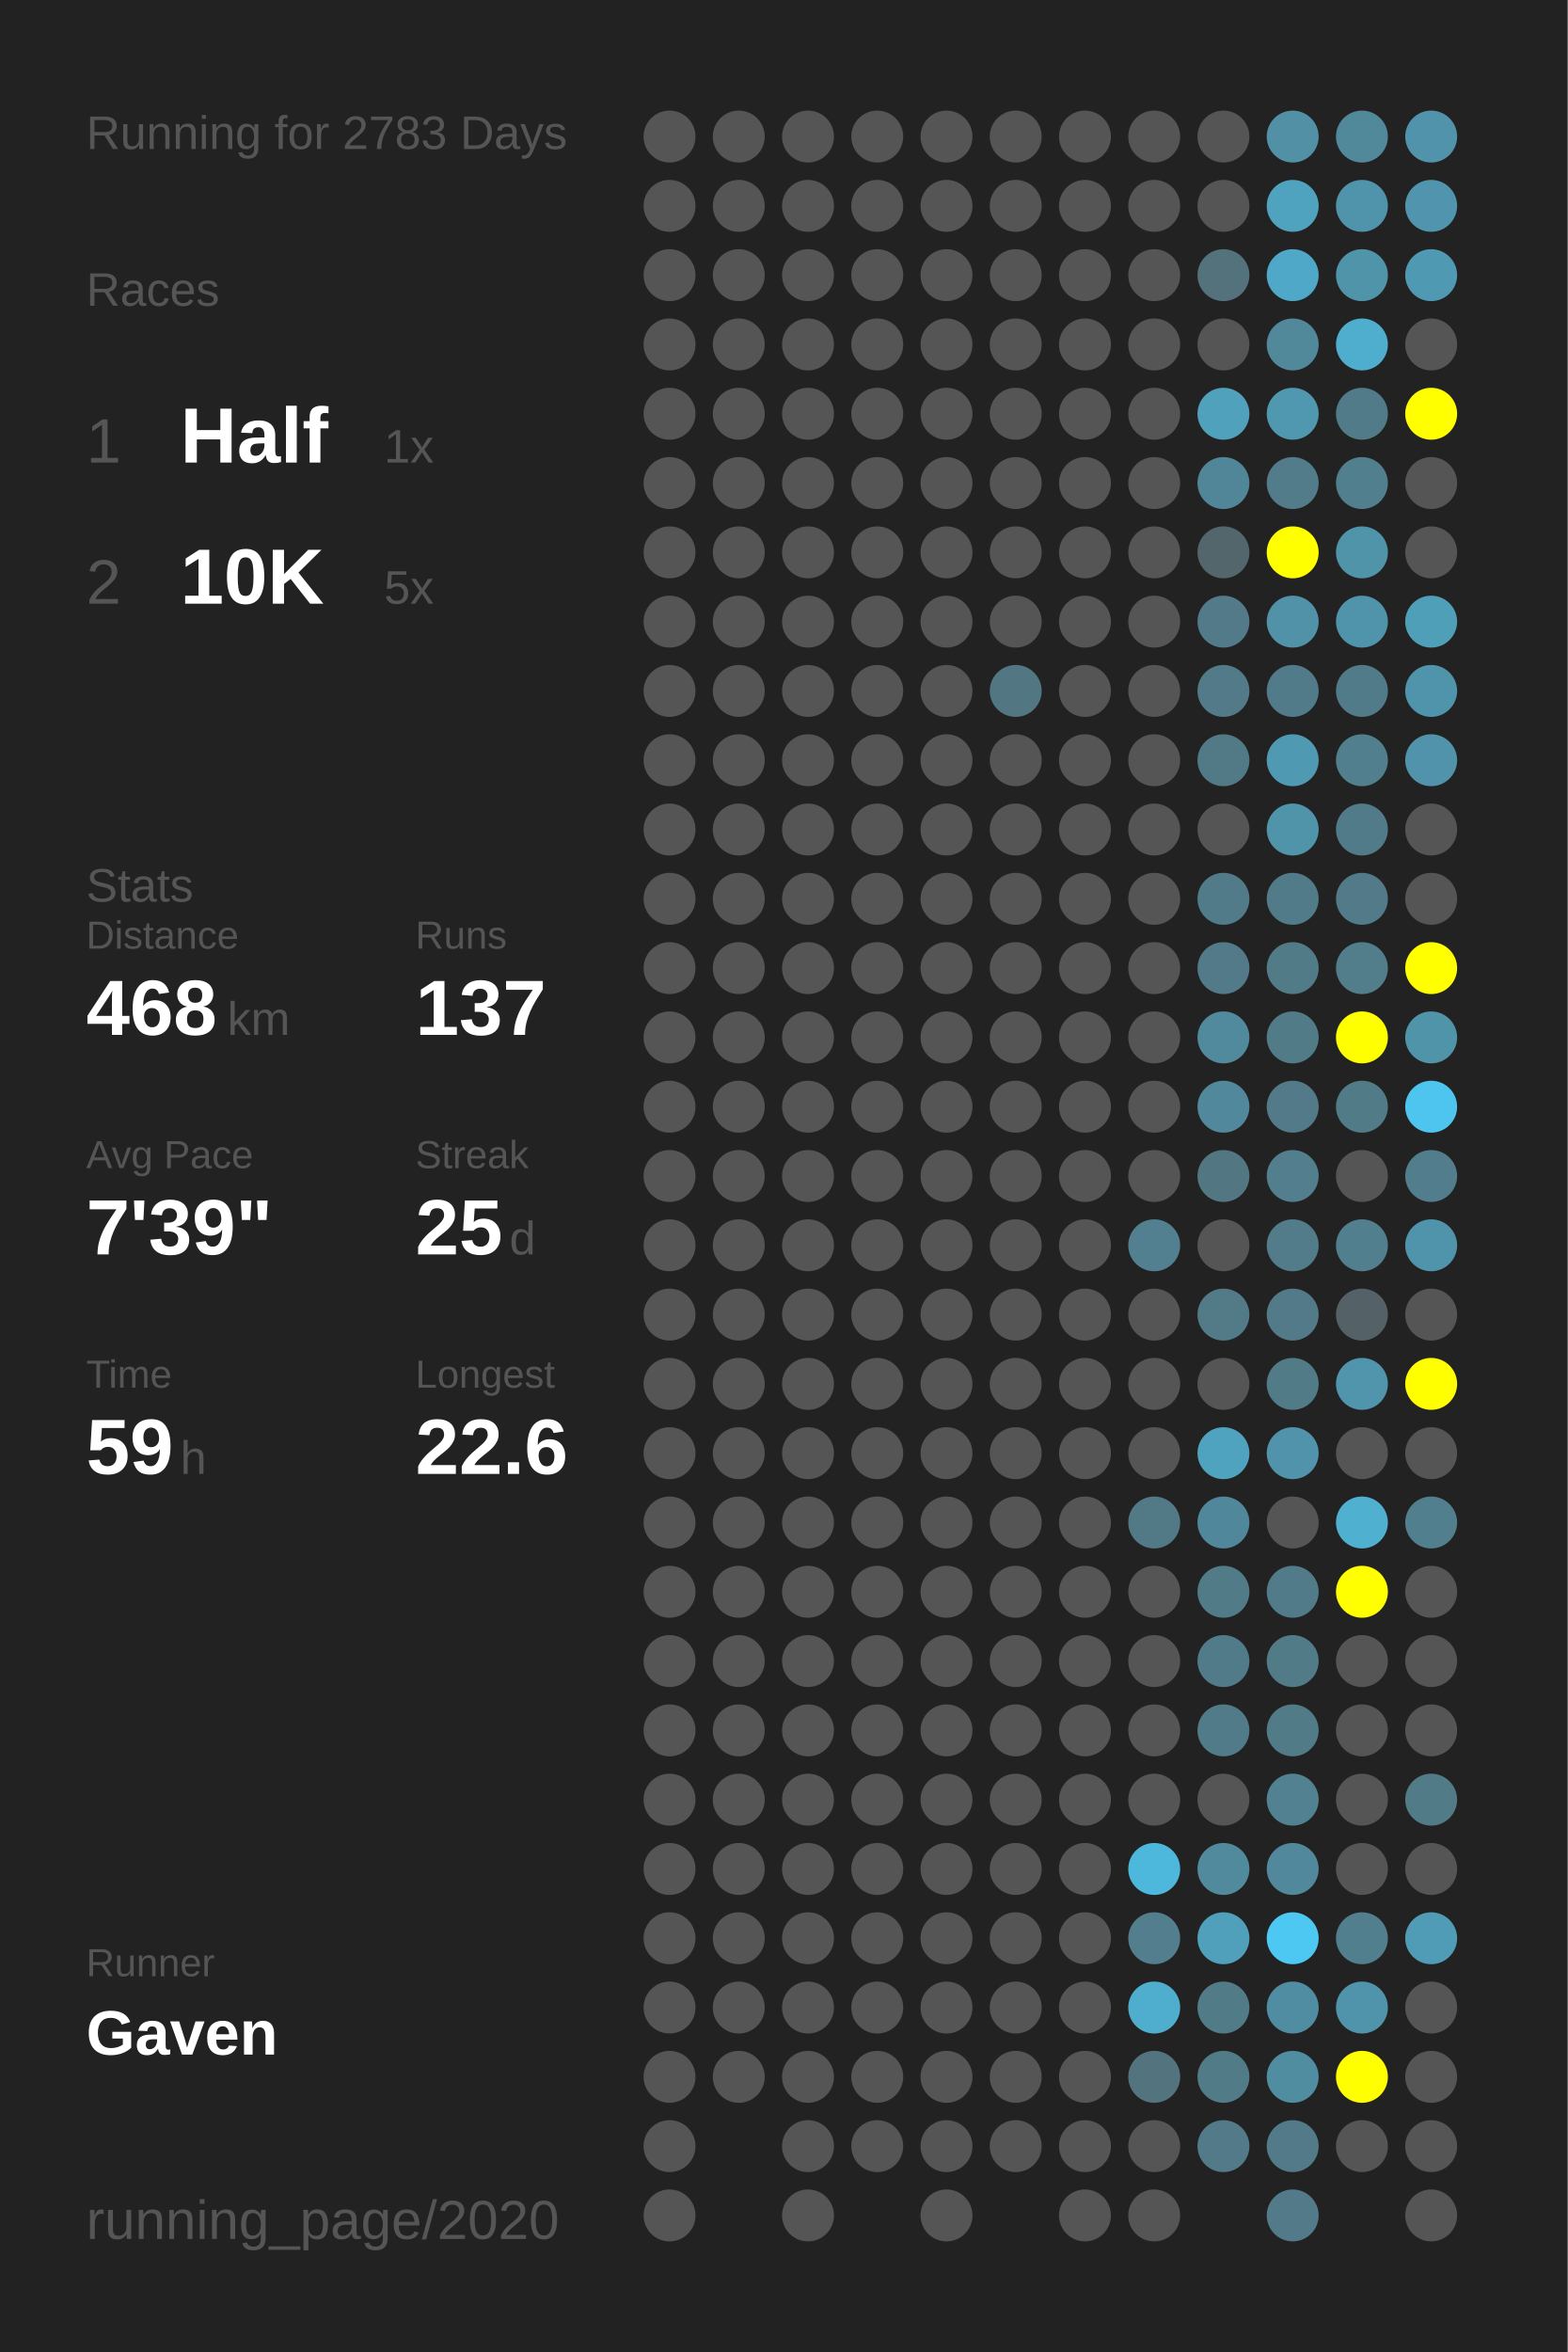
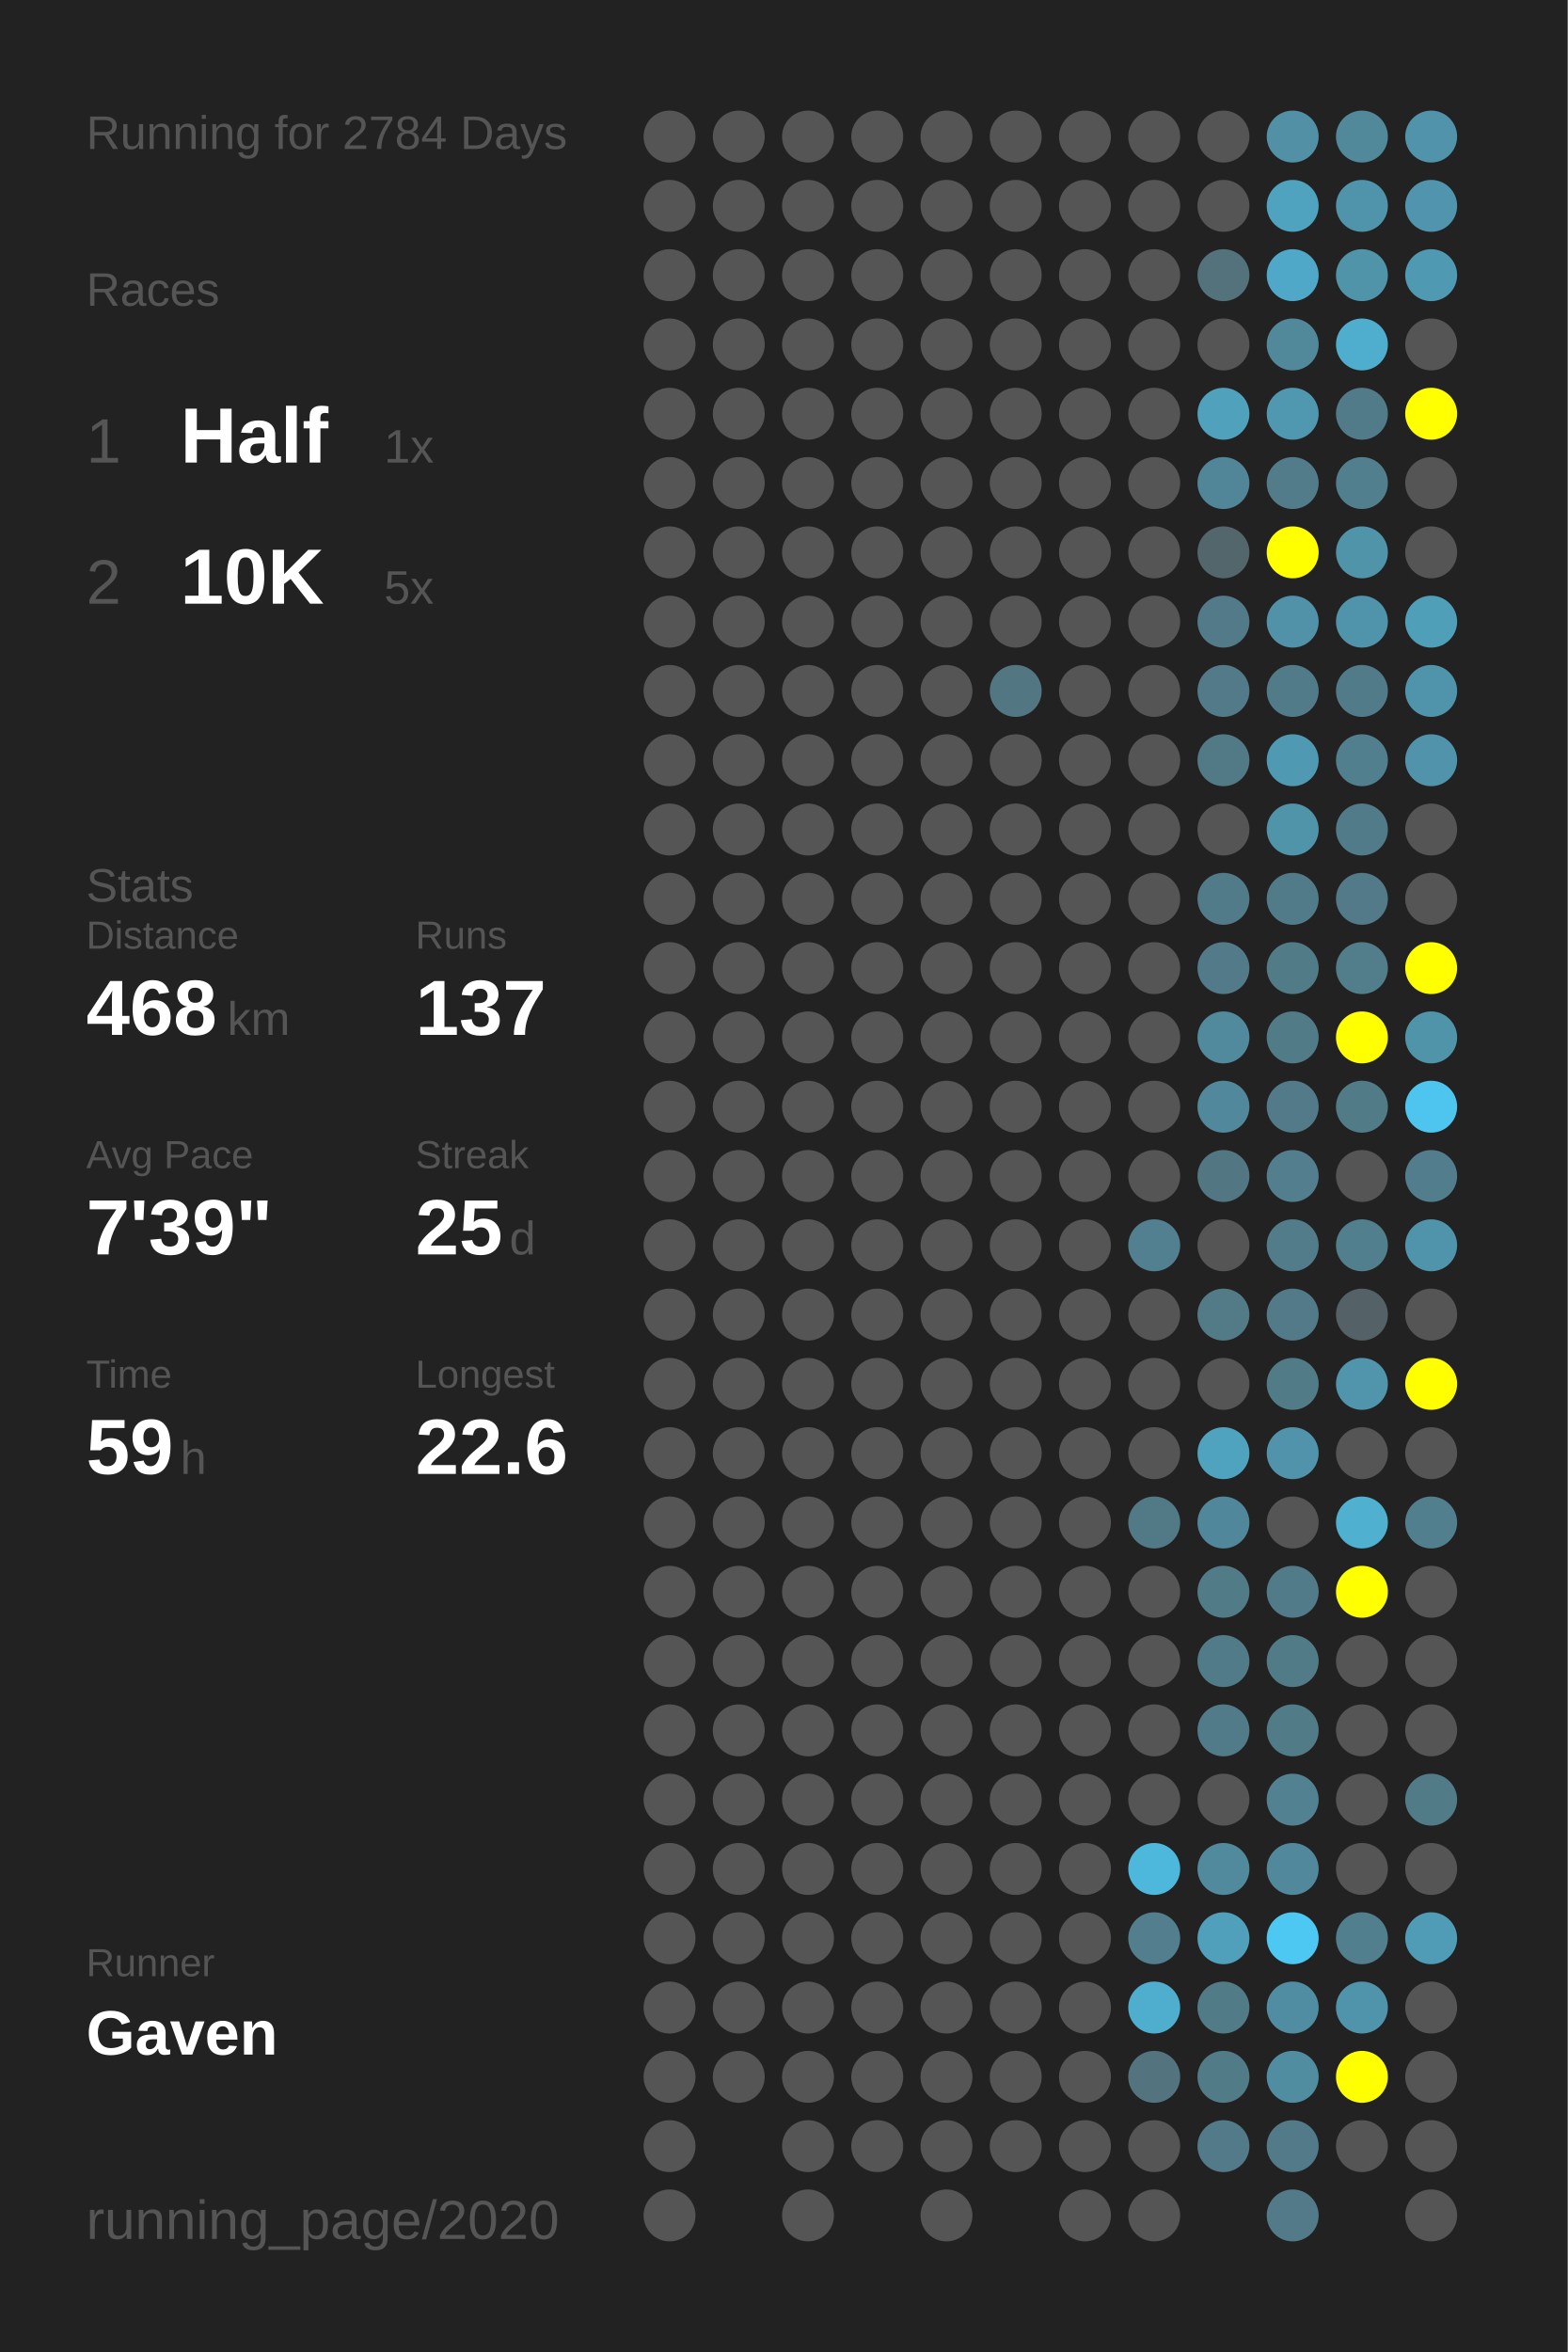
<svg xmlns="http://www.w3.org/2000/svg" baseProfile="full" height="300mm" version="1.1" viewBox="0,0,200,300" width="200mm">
  <defs />
  <rect fill="#222222" height="300" width="200" x="0" y="0" />
-   <text fill="#555555" style="font-size:6px; font-family:Arial;" x="11" y="19">Running for 2783 Days</text>
+   <text fill="#555555" style="font-size:6px; font-family:Arial;" x="11" y="19">Running for 2784 Days</text>
  <text fill="#555555" style="font-size:6px; font-family:Arial;" x="11" y="39">Races</text>
  <text fill="#555555" style="font-size:8px; font-family:Arial;" x="11" y="59">1</text>
  <text fill="#FFFFFF" style="font-size:10px; font-family:Arial; font-weight:bold;" x="23" y="59">Half</text>
  <text fill="#555555" style="font-size:6px; font-family:Arial;" x="49" y="59">1x</text>
  <text fill="#555555" style="font-size:8px; font-family:Arial;" x="11" y="77">2</text>
  <text fill="#FFFFFF" style="font-size:10px; font-family:Arial; font-weight:bold;" x="23" y="77">10K</text>
  <text fill="#555555" style="font-size:6px; font-family:Arial;" x="49" y="77">5x</text>
  <text fill="#555555" style="font-size:6px; font-family:Arial;" x="11" y="115">Stats</text>
  <text fill="#555555" style="font-size:5px; font-family:Arial;" x="11" y="121">Distance</text>
  <text fill="#FFFFFF" style="font-size:10px; font-family:Arial; font-weight:bold;" x="11" y="132">468</text>
  <text fill="#555555" style="font-size:6px; font-family:Arial;" x="29" y="132">km</text>
  <text fill="#555555" style="font-size:5px; font-family:Arial;" x="53" y="121">Runs</text>
  <text fill="#FFFFFF" style="font-size:10px; font-family:Arial; font-weight:bold;" x="53" y="132">137</text>
  <text fill="#555555" style="font-size:5px; font-family:Arial;" x="11" y="149">Avg Pace</text>
  <text fill="#FFFFFF" style="font-size:10px; font-family:Arial; font-weight:bold;" x="11" y="160">7'39"</text>
  <text fill="#555555" style="font-size:5px; font-family:Arial;" x="53" y="149">Streak</text>
  <text fill="#FFFFFF" style="font-size:10px; font-family:Arial; font-weight:bold;" x="53" y="160">25</text>
  <text fill="#555555" style="font-size:6px; font-family:Arial;" x="65" y="160">d</text>
  <text fill="#555555" style="font-size:5px; font-family:Arial;" x="11" y="177">Time</text>
  <text fill="#FFFFFF" style="font-size:10px; font-family:Arial; font-weight:bold;" x="11" y="188">59</text>
  <text fill="#555555" style="font-size:6px; font-family:Arial;" x="23" y="188">h</text>
  <text fill="#555555" style="font-size:5px; font-family:Arial;" x="53" y="177">Longest</text>
  <text fill="#FFFFFF" style="font-size:10px; font-family:Arial; font-weight:bold;" x="53" y="188">22.6</text>
  <text fill="#555555" style="font-size:5px; font-family:Arial;" x="11" y="252.065">Runner</text>
  <text fill="#FFFFFF" style="font-size:8px; font-family:Arial; font-weight:bold;" x="11" y="262.065">Gaven</text>
  <text fill="#555555" style="font-size:7px; font-family:Arial;" x="11" y="285.581">running_page/2020</text>
  <circle cx="85.417" cy="17.419" fill="#555555" r="3.312" />
  <circle cx="85.417" cy="26.258" fill="#555555" r="3.312" />
  <circle cx="85.417" cy="35.097" fill="#555555" r="3.312" />
  <circle cx="85.417" cy="43.935" fill="#555555" r="3.312" />
  <circle cx="85.417" cy="52.774" fill="#555555" r="3.312" />
  <circle cx="85.417" cy="61.613" fill="#555555" r="3.312" />
  <circle cx="85.417" cy="70.452" fill="#555555" r="3.312" />
  <circle cx="85.417" cy="79.29" fill="#555555" r="3.312" />
  <circle cx="85.417" cy="88.129" fill="#555555" r="3.312" />
  <circle cx="85.417" cy="96.968" fill="#555555" r="3.312" />
  <circle cx="85.417" cy="105.806" fill="#555555" r="3.312" />
  <circle cx="85.417" cy="114.645" fill="#555555" r="3.312" />
  <circle cx="85.417" cy="123.484" fill="#555555" r="3.312" />
  <circle cx="85.417" cy="132.323" fill="#555555" r="3.312" />
  <circle cx="85.417" cy="141.161" fill="#555555" r="3.312" />
  <circle cx="85.417" cy="150" fill="#555555" r="3.312" />
  <circle cx="85.417" cy="158.839" fill="#555555" r="3.312" />
  <circle cx="85.417" cy="167.677" fill="#555555" r="3.312" />
  <circle cx="85.417" cy="176.516" fill="#555555" r="3.312" />
  <circle cx="85.417" cy="185.355" fill="#555555" r="3.312" />
  <circle cx="85.417" cy="194.194" fill="#555555" r="3.312" />
  <circle cx="85.417" cy="203.032" fill="#555555" r="3.312" />
  <circle cx="85.417" cy="211.871" fill="#555555" r="3.312" />
  <circle cx="85.417" cy="220.71" fill="#555555" r="3.312" />
  <circle cx="85.417" cy="229.548" fill="#555555" r="3.312" />
  <circle cx="85.417" cy="238.387" fill="#555555" r="3.312" />
  <circle cx="85.417" cy="247.226" fill="#555555" r="3.312" />
  <circle cx="85.417" cy="256.065" fill="#555555" r="3.312" />
  <circle cx="85.417" cy="264.903" fill="#555555" r="3.312" />
  <circle cx="85.417" cy="273.742" fill="#555555" r="3.312" />
  <circle cx="85.417" cy="282.581" fill="#555555" r="3.312" />
  <circle cx="94.25" cy="17.419" fill="#555555" r="3.312" />
  <circle cx="94.25" cy="26.258" fill="#555555" r="3.312" />
  <circle cx="94.25" cy="35.097" fill="#555555" r="3.312" />
  <circle cx="94.25" cy="43.935" fill="#555555" r="3.312" />
  <circle cx="94.25" cy="52.774" fill="#555555" r="3.312" />
  <circle cx="94.25" cy="61.613" fill="#555555" r="3.312" />
  <circle cx="94.25" cy="70.452" fill="#555555" r="3.312" />
  <circle cx="94.25" cy="79.29" fill="#555555" r="3.312" />
  <circle cx="94.25" cy="88.129" fill="#555555" r="3.312" />
  <circle cx="94.25" cy="96.968" fill="#555555" r="3.312" />
  <circle cx="94.25" cy="105.806" fill="#555555" r="3.312" />
  <circle cx="94.25" cy="114.645" fill="#555555" r="3.312" />
  <circle cx="94.25" cy="123.484" fill="#555555" r="3.312" />
  <circle cx="94.25" cy="132.323" fill="#555555" r="3.312" />
  <circle cx="94.25" cy="141.161" fill="#555555" r="3.312" />
  <circle cx="94.25" cy="150" fill="#555555" r="3.312" />
  <circle cx="94.25" cy="158.839" fill="#555555" r="3.312" />
  <circle cx="94.25" cy="167.677" fill="#555555" r="3.312" />
  <circle cx="94.25" cy="176.516" fill="#555555" r="3.312" />
  <circle cx="94.25" cy="185.355" fill="#555555" r="3.312" />
  <circle cx="94.25" cy="194.194" fill="#555555" r="3.312" />
  <circle cx="94.25" cy="203.032" fill="#555555" r="3.312" />
  <circle cx="94.25" cy="211.871" fill="#555555" r="3.312" />
  <circle cx="94.25" cy="220.71" fill="#555555" r="3.312" />
  <circle cx="94.25" cy="229.548" fill="#555555" r="3.312" />
  <circle cx="94.25" cy="238.387" fill="#555555" r="3.312" />
  <circle cx="94.25" cy="247.226" fill="#555555" r="3.312" />
  <circle cx="94.25" cy="256.065" fill="#555555" r="3.312" />
  <circle cx="94.25" cy="264.903" fill="#555555" r="3.312" />
  <circle cx="103.083" cy="17.419" fill="#555555" r="3.312" />
  <circle cx="103.083" cy="26.258" fill="#555555" r="3.312" />
  <circle cx="103.083" cy="35.097" fill="#555555" r="3.312" />
  <circle cx="103.083" cy="43.935" fill="#555555" r="3.312" />
  <circle cx="103.083" cy="52.774" fill="#555555" r="3.312" />
  <circle cx="103.083" cy="61.613" fill="#555555" r="3.312" />
  <circle cx="103.083" cy="70.452" fill="#555555" r="3.312" />
  <circle cx="103.083" cy="79.29" fill="#555555" r="3.312" />
  <circle cx="103.083" cy="88.129" fill="#555555" r="3.312" />
  <circle cx="103.083" cy="96.968" fill="#555555" r="3.312" />
  <circle cx="103.083" cy="105.806" fill="#555555" r="3.312" />
  <circle cx="103.083" cy="114.645" fill="#555555" r="3.312" />
  <circle cx="103.083" cy="123.484" fill="#555555" r="3.312" />
  <circle cx="103.083" cy="132.323" fill="#555555" r="3.312" />
  <circle cx="103.083" cy="141.161" fill="#555555" r="3.312" />
  <circle cx="103.083" cy="150" fill="#555555" r="3.312" />
  <circle cx="103.083" cy="158.839" fill="#555555" r="3.312" />
  <circle cx="103.083" cy="167.677" fill="#555555" r="3.312" />
  <circle cx="103.083" cy="176.516" fill="#555555" r="3.312" />
  <circle cx="103.083" cy="185.355" fill="#555555" r="3.312" />
  <circle cx="103.083" cy="194.194" fill="#555555" r="3.312" />
  <circle cx="103.083" cy="203.032" fill="#555555" r="3.312" />
  <circle cx="103.083" cy="211.871" fill="#555555" r="3.312" />
  <circle cx="103.083" cy="220.71" fill="#555555" r="3.312" />
  <circle cx="103.083" cy="229.548" fill="#555555" r="3.312" />
  <circle cx="103.083" cy="238.387" fill="#555555" r="3.312" />
  <circle cx="103.083" cy="247.226" fill="#555555" r="3.312" />
  <circle cx="103.083" cy="256.065" fill="#555555" r="3.312" />
  <circle cx="103.083" cy="264.903" fill="#555555" r="3.312" />
  <circle cx="103.083" cy="273.742" fill="#555555" r="3.312" />
  <circle cx="103.083" cy="282.581" fill="#555555" r="3.312" />
  <circle cx="111.917" cy="17.419" fill="#555555" r="3.312" />
  <circle cx="111.917" cy="26.258" fill="#555555" r="3.312" />
  <circle cx="111.917" cy="35.097" fill="#555555" r="3.312" />
  <circle cx="111.917" cy="43.935" fill="#555555" r="3.312" />
  <circle cx="111.917" cy="52.774" fill="#555555" r="3.312" />
  <circle cx="111.917" cy="61.613" fill="#555555" r="3.312" />
  <circle cx="111.917" cy="70.452" fill="#555555" r="3.312" />
  <circle cx="111.917" cy="79.29" fill="#555555" r="3.312" />
  <circle cx="111.917" cy="88.129" fill="#555555" r="3.312" />
  <circle cx="111.917" cy="96.968" fill="#555555" r="3.312" />
  <circle cx="111.917" cy="105.806" fill="#555555" r="3.312" />
  <circle cx="111.917" cy="114.645" fill="#555555" r="3.312" />
  <circle cx="111.917" cy="123.484" fill="#555555" r="3.312" />
  <circle cx="111.917" cy="132.323" fill="#555555" r="3.312" />
  <circle cx="111.917" cy="141.161" fill="#555555" r="3.312" />
  <circle cx="111.917" cy="150" fill="#555555" r="3.312" />
  <circle cx="111.917" cy="158.839" fill="#555555" r="3.312" />
  <circle cx="111.917" cy="167.677" fill="#555555" r="3.312" />
  <circle cx="111.917" cy="176.516" fill="#555555" r="3.312" />
  <circle cx="111.917" cy="185.355" fill="#555555" r="3.312" />
  <circle cx="111.917" cy="194.194" fill="#555555" r="3.312" />
  <circle cx="111.917" cy="203.032" fill="#555555" r="3.312" />
  <circle cx="111.917" cy="211.871" fill="#555555" r="3.312" />
  <circle cx="111.917" cy="220.71" fill="#555555" r="3.312" />
  <circle cx="111.917" cy="229.548" fill="#555555" r="3.312" />
  <circle cx="111.917" cy="238.387" fill="#555555" r="3.312" />
  <circle cx="111.917" cy="247.226" fill="#555555" r="3.312" />
  <circle cx="111.917" cy="256.065" fill="#555555" r="3.312" />
  <circle cx="111.917" cy="264.903" fill="#555555" r="3.312" />
  <circle cx="111.917" cy="273.742" fill="#555555" r="3.312" />
  <circle cx="120.75" cy="17.419" fill="#555555" r="3.312" />
  <circle cx="120.75" cy="26.258" fill="#555555" r="3.312" />
  <circle cx="120.75" cy="35.097" fill="#555555" r="3.312" />
  <circle cx="120.75" cy="43.935" fill="#555555" r="3.312" />
  <circle cx="120.75" cy="52.774" fill="#555555" r="3.312" />
  <circle cx="120.75" cy="61.613" fill="#555555" r="3.312" />
  <circle cx="120.75" cy="70.452" fill="#555555" r="3.312" />
  <circle cx="120.75" cy="79.29" fill="#555555" r="3.312" />
  <circle cx="120.75" cy="88.129" fill="#555555" r="3.312" />
  <circle cx="120.75" cy="96.968" fill="#555555" r="3.312" />
  <circle cx="120.75" cy="105.806" fill="#555555" r="3.312" />
  <circle cx="120.75" cy="114.645" fill="#555555" r="3.312" />
  <circle cx="120.75" cy="123.484" fill="#555555" r="3.312" />
  <circle cx="120.75" cy="132.323" fill="#555555" r="3.312" />
  <circle cx="120.75" cy="141.161" fill="#555555" r="3.312" />
  <circle cx="120.75" cy="150" fill="#555555" r="3.312" />
  <circle cx="120.75" cy="158.839" fill="#555555" r="3.312" />
  <circle cx="120.75" cy="167.677" fill="#555555" r="3.312" />
  <circle cx="120.75" cy="176.516" fill="#555555" r="3.312" />
  <circle cx="120.75" cy="185.355" fill="#555555" r="3.312" />
  <circle cx="120.75" cy="194.194" fill="#555555" r="3.312" />
  <circle cx="120.75" cy="203.032" fill="#555555" r="3.312" />
  <circle cx="120.75" cy="211.871" fill="#555555" r="3.312" />
  <circle cx="120.75" cy="220.71" fill="#555555" r="3.312" />
  <circle cx="120.75" cy="229.548" fill="#555555" r="3.312" />
  <circle cx="120.75" cy="238.387" fill="#555555" r="3.312" />
  <circle cx="120.75" cy="247.226" fill="#555555" r="3.312" />
  <circle cx="120.75" cy="256.065" fill="#555555" r="3.312" />
  <circle cx="120.75" cy="264.903" fill="#555555" r="3.312" />
  <circle cx="120.75" cy="273.742" fill="#555555" r="3.312" />
  <circle cx="120.75" cy="282.581" fill="#555555" r="3.312" />
  <circle cx="129.583" cy="17.419" fill="#555555" r="3.312" />
  <circle cx="129.583" cy="26.258" fill="#555555" r="3.312" />
  <circle cx="129.583" cy="35.097" fill="#555555" r="3.312" />
  <circle cx="129.583" cy="43.935" fill="#555555" r="3.312" />
  <circle cx="129.583" cy="52.774" fill="#555555" r="3.312" />
  <circle cx="129.583" cy="61.613" fill="#555555" r="3.312" />
  <circle cx="129.583" cy="70.452" fill="#555555" r="3.312" />
  <circle cx="129.583" cy="79.29" fill="#555555" r="3.312" />
  <circle cx="129.583" cy="88.129" fill="#527682" r="3.312" />
  <circle cx="129.583" cy="96.968" fill="#555555" r="3.312" />
  <circle cx="129.583" cy="105.806" fill="#555555" r="3.312" />
  <circle cx="129.583" cy="114.645" fill="#555555" r="3.312" />
  <circle cx="129.583" cy="123.484" fill="#555555" r="3.312" />
  <circle cx="129.583" cy="132.323" fill="#555555" r="3.312" />
  <circle cx="129.583" cy="141.161" fill="#555555" r="3.312" />
  <circle cx="129.583" cy="150" fill="#555555" r="3.312" />
  <circle cx="129.583" cy="158.839" fill="#555555" r="3.312" />
  <circle cx="129.583" cy="167.677" fill="#555555" r="3.312" />
  <circle cx="129.583" cy="176.516" fill="#555555" r="3.312" />
  <circle cx="129.583" cy="185.355" fill="#555555" r="3.312" />
  <circle cx="129.583" cy="194.194" fill="#555555" r="3.312" />
  <circle cx="129.583" cy="203.032" fill="#555555" r="3.312" />
  <circle cx="129.583" cy="211.871" fill="#555555" r="3.312" />
  <circle cx="129.583" cy="220.71" fill="#555555" r="3.312" />
  <circle cx="129.583" cy="229.548" fill="#555555" r="3.312" />
  <circle cx="129.583" cy="238.387" fill="#555555" r="3.312" />
  <circle cx="129.583" cy="247.226" fill="#555555" r="3.312" />
  <circle cx="129.583" cy="256.065" fill="#555555" r="3.312" />
  <circle cx="129.583" cy="264.903" fill="#555555" r="3.312" />
  <circle cx="129.583" cy="273.742" fill="#555555" r="3.312" />
  <circle cx="138.417" cy="17.419" fill="#555555" r="3.312" />
  <circle cx="138.417" cy="26.258" fill="#555555" r="3.312" />
  <circle cx="138.417" cy="35.097" fill="#555555" r="3.312" />
  <circle cx="138.417" cy="43.935" fill="#555555" r="3.312" />
  <circle cx="138.417" cy="52.774" fill="#555555" r="3.312" />
  <circle cx="138.417" cy="61.613" fill="#555555" r="3.312" />
  <circle cx="138.417" cy="70.452" fill="#555555" r="3.312" />
  <circle cx="138.417" cy="79.29" fill="#555555" r="3.312" />
  <circle cx="138.417" cy="88.129" fill="#555555" r="3.312" />
  <circle cx="138.417" cy="96.968" fill="#555555" r="3.312" />
  <circle cx="138.417" cy="105.806" fill="#555555" r="3.312" />
  <circle cx="138.417" cy="114.645" fill="#555555" r="3.312" />
  <circle cx="138.417" cy="123.484" fill="#555555" r="3.312" />
  <circle cx="138.417" cy="132.323" fill="#555555" r="3.312" />
  <circle cx="138.417" cy="141.161" fill="#555555" r="3.312" />
  <circle cx="138.417" cy="150" fill="#555555" r="3.312" />
  <circle cx="138.417" cy="158.839" fill="#555555" r="3.312" />
  <circle cx="138.417" cy="167.677" fill="#555555" r="3.312" />
  <circle cx="138.417" cy="176.516" fill="#555555" r="3.312" />
  <circle cx="138.417" cy="185.355" fill="#555555" r="3.312" />
  <circle cx="138.417" cy="194.194" fill="#555555" r="3.312" />
  <circle cx="138.417" cy="203.032" fill="#555555" r="3.312" />
  <circle cx="138.417" cy="211.871" fill="#555555" r="3.312" />
  <circle cx="138.417" cy="220.71" fill="#555555" r="3.312" />
  <circle cx="138.417" cy="229.548" fill="#555555" r="3.312" />
  <circle cx="138.417" cy="238.387" fill="#555555" r="3.312" />
  <circle cx="138.417" cy="247.226" fill="#555555" r="3.312" />
  <circle cx="138.417" cy="256.065" fill="#555555" r="3.312" />
  <circle cx="138.417" cy="264.903" fill="#555555" r="3.312" />
  <circle cx="138.417" cy="273.742" fill="#555555" r="3.312" />
  <circle cx="138.417" cy="282.581" fill="#555555" r="3.312" />
  <circle cx="147.25" cy="17.419" fill="#555555" r="3.312" />
  <circle cx="147.25" cy="26.258" fill="#555555" r="3.312" />
  <circle cx="147.25" cy="35.097" fill="#555555" r="3.312" />
  <circle cx="147.25" cy="43.935" fill="#555555" r="3.312" />
  <circle cx="147.25" cy="52.774" fill="#555555" r="3.312" />
  <circle cx="147.25" cy="61.613" fill="#555555" r="3.312" />
  <circle cx="147.25" cy="70.452" fill="#555555" r="3.312" />
  <circle cx="147.25" cy="79.29" fill="#555555" r="3.312" />
  <circle cx="147.25" cy="88.129" fill="#555555" r="3.312" />
  <circle cx="147.25" cy="96.968" fill="#555555" r="3.312" />
  <circle cx="147.25" cy="105.806" fill="#555555" r="3.312" />
  <circle cx="147.25" cy="114.645" fill="#555555" r="3.312" />
  <circle cx="147.25" cy="123.484" fill="#555555" r="3.312" />
  <circle cx="147.25" cy="132.323" fill="#555555" r="3.312" />
  <circle cx="147.25" cy="141.161" fill="#555555" r="3.312" />
  <circle cx="147.25" cy="150" fill="#555555" r="3.312" />
  <circle cx="147.25" cy="158.839" fill="#528090" r="3.312" />
  <circle cx="147.25" cy="167.677" fill="#555555" r="3.312" />
  <circle cx="147.25" cy="176.516" fill="#555555" r="3.312" />
  <circle cx="147.25" cy="185.355" fill="#555555" r="3.312" />
  <circle cx="147.25" cy="194.194" fill="#527986" r="3.312" />
  <circle cx="147.25" cy="203.032" fill="#555555" r="3.312" />
  <circle cx="147.25" cy="211.871" fill="#555555" r="3.312" />
  <circle cx="147.25" cy="220.71" fill="#555555" r="3.312" />
  <circle cx="147.25" cy="229.548" fill="#555555" r="3.312" />
  <circle cx="147.25" cy="238.387" fill="#4eb8dc" r="3.312" />
  <circle cx="147.25" cy="247.226" fill="#527e8d" r="3.312" />
  <circle cx="147.25" cy="256.065" fill="#4faece" r="3.312" />
  <circle cx="147.25" cy="264.903" fill="#53747f" r="3.312" />
  <circle cx="147.25" cy="273.742" fill="#555555" r="3.312" />
  <circle cx="147.25" cy="282.581" fill="#555555" r="3.312" />
  <circle cx="156.083" cy="17.419" fill="#555555" r="3.312" />
  <circle cx="156.083" cy="26.258" fill="#555555" r="3.312" />
  <circle cx="156.083" cy="35.097" fill="#53727c" r="3.312" />
  <circle cx="156.083" cy="43.935" fill="#555555" r="3.312" />
  <circle cx="156.083" cy="52.774" fill="#50a1bc" r="3.312" />
  <circle cx="156.083" cy="61.613" fill="#518698" r="3.312" />
  <circle cx="156.083" cy="70.452" fill="#53666c" r="3.312" />
  <circle cx="156.083" cy="79.29" fill="#527a88" r="3.312" />
  <circle cx="156.083" cy="88.129" fill="#527a88" r="3.312" />
  <circle cx="156.083" cy="96.968" fill="#527986" r="3.312" />
  <circle cx="156.083" cy="105.806" fill="#555555" r="3.312" />
  <circle cx="156.083" cy="114.645" fill="#527b89" r="3.312" />
  <circle cx="156.083" cy="123.484" fill="#527a88" r="3.312" />
  <circle cx="156.083" cy="132.323" fill="#518a9d" r="3.312" />
  <circle cx="156.083" cy="141.161" fill="#51889b" r="3.312" />
  <circle cx="156.083" cy="150" fill="#527783" r="3.312" />
  <circle cx="156.083" cy="158.839" fill="#555555" r="3.312" />
  <circle cx="156.083" cy="167.677" fill="#527a87" r="3.312" />
  <circle cx="156.083" cy="176.516" fill="#555555" r="3.312" />
  <circle cx="156.083" cy="185.355" fill="#4fa3bf" r="3.312" />
  <circle cx="156.083" cy="194.194" fill="#51879a" r="3.312" />
  <circle cx="156.083" cy="203.032" fill="#527b88" r="3.312" />
  <circle cx="156.083" cy="211.871" fill="#527b89" r="3.312" />
  <circle cx="156.083" cy="220.71" fill="#527b89" r="3.312" />
  <circle cx="156.083" cy="229.548" fill="#555555" r="3.312" />
  <circle cx="156.083" cy="238.387" fill="#518a9d" r="3.312" />
  <circle cx="156.083" cy="247.226" fill="#50a0bb" r="3.312" />
  <circle cx="156.083" cy="256.065" fill="#527b88" r="3.312" />
  <circle cx="156.083" cy="264.903" fill="#527b88" r="3.312" />
  <circle cx="156.083" cy="273.742" fill="#527a88" r="3.312" />
  <circle cx="164.917" cy="17.419" fill="#5190a5" r="3.312" />
  <circle cx="164.917" cy="26.258" fill="#4fa3bf" r="3.312" />
  <circle cx="164.917" cy="35.097" fill="#4fa8c7" r="3.312" />
  <circle cx="164.917" cy="43.935" fill="#51889a" r="3.312" />
  <circle cx="164.917" cy="52.774" fill="#5098b0" r="3.312" />
  <circle cx="164.917" cy="61.613" fill="#527c8a" r="3.312" />
  <circle cx="164.917" cy="70.452" fill="#FFFF00" r="3.312" />
  <circle cx="164.917" cy="79.29" fill="#5192a8" r="3.312" />
  <circle cx="164.917" cy="88.129" fill="#527b89" r="3.312" />
  <circle cx="164.917" cy="96.968" fill="#5099b2" r="3.312" />
  <circle cx="164.917" cy="105.806" fill="#5094aa" r="3.312" />
  <circle cx="164.917" cy="114.645" fill="#527b89" r="3.312" />
  <circle cx="164.917" cy="123.484" fill="#527b88" r="3.312" />
  <circle cx="164.917" cy="132.323" fill="#527b88" r="3.312" />
  <circle cx="164.917" cy="141.161" fill="#527a88" r="3.312" />
  <circle cx="164.917" cy="150" fill="#527e8d" r="3.312" />
  <circle cx="164.917" cy="158.839" fill="#527c8a" r="3.312" />
  <circle cx="164.917" cy="167.677" fill="#527a88" r="3.312" />
  <circle cx="164.917" cy="176.516" fill="#527b88" r="3.312" />
  <circle cx="164.917" cy="185.355" fill="#5093aa" r="3.312" />
  <circle cx="164.917" cy="194.194" fill="#555555" r="3.312" />
  <circle cx="164.917" cy="203.032" fill="#527b89" r="3.312" />
  <circle cx="164.917" cy="211.871" fill="#527b88" r="3.312" />
  <circle cx="164.917" cy="220.71" fill="#527b88" r="3.312" />
  <circle cx="164.917" cy="229.548" fill="#528292" r="3.312" />
  <circle cx="164.917" cy="238.387" fill="#51889b" r="3.312" />
  <circle cx="164.917" cy="247.226" fill="#4dc8f2" r="3.312" />
  <circle cx="164.917" cy="256.065" fill="#518da2" r="3.312" />
  <circle cx="164.917" cy="264.903" fill="#518da1" r="3.312" />
  <circle cx="164.917" cy="273.742" fill="#527a88" r="3.312" />
  <circle cx="164.917" cy="282.581" fill="#527a88" r="3.312" />
  <circle cx="173.75" cy="17.419" fill="#51889a" r="3.312" />
  <circle cx="173.75" cy="26.258" fill="#5094ab" r="3.312" />
  <circle cx="173.75" cy="35.097" fill="#5094aa" r="3.312" />
  <circle cx="173.75" cy="43.935" fill="#4fadcd" r="3.312" />
  <circle cx="173.75" cy="52.774" fill="#527b89" r="3.312" />
  <circle cx="173.75" cy="61.613" fill="#527f8e" r="3.312" />
  <circle cx="173.75" cy="70.452" fill="#5094aa" r="3.312" />
  <circle cx="173.75" cy="79.29" fill="#5094ab" r="3.312" />
  <circle cx="173.75" cy="88.129" fill="#527b89" r="3.312" />
  <circle cx="173.75" cy="96.968" fill="#527f8e" r="3.312" />
  <circle cx="173.75" cy="105.806" fill="#527b89" r="3.312" />
  <circle cx="173.75" cy="114.645" fill="#527a88" r="3.312" />
  <circle cx="173.75" cy="123.484" fill="#527d8b" r="3.312" />
  <circle cx="173.75" cy="132.323" fill="#FFFF00" r="3.312" />
  <circle cx="173.75" cy="141.161" fill="#527b88" r="3.312" />
  <circle cx="173.75" cy="150" fill="#555555" r="3.312" />
  <circle cx="173.75" cy="158.839" fill="#527f8e" r="3.312" />
  <circle cx="173.75" cy="167.677" fill="#546166" r="3.312" />
  <circle cx="173.75" cy="176.516" fill="#5095ac" r="3.312" />
  <circle cx="173.75" cy="185.355" fill="#555555" r="3.312" />
  <circle cx="173.75" cy="194.194" fill="#4fb0d0" r="3.312" />
  <circle cx="173.75" cy="203.032" fill="#FFFF00" r="3.312" />
  <circle cx="173.75" cy="211.871" fill="#555555" r="3.312" />
  <circle cx="173.75" cy="220.71" fill="#555555" r="3.312" />
  <circle cx="173.75" cy="229.548" fill="#555555" r="3.312" />
  <circle cx="173.75" cy="238.387" fill="#555555" r="3.312" />
  <circle cx="173.75" cy="247.226" fill="#527f8e" r="3.312" />
  <circle cx="173.75" cy="256.065" fill="#5094ab" r="3.312" />
  <circle cx="173.75" cy="264.903" fill="#FFFF00" r="3.312" />
  <circle cx="173.75" cy="273.742" fill="#555555" r="3.312" />
  <circle cx="182.583" cy="17.419" fill="#5093aa" r="3.312" />
  <circle cx="182.583" cy="26.258" fill="#5095ad" r="3.312" />
  <circle cx="182.583" cy="35.097" fill="#5099b2" r="3.312" />
  <circle cx="182.583" cy="43.935" fill="#555555" r="3.312" />
  <circle cx="182.583" cy="52.774" fill="#FFFF00" r="3.312" />
  <circle cx="182.583" cy="61.613" fill="#555555" r="3.312" />
  <circle cx="182.583" cy="70.452" fill="#555555" r="3.312" />
  <circle cx="182.583" cy="79.29" fill="#509fb9" r="3.312" />
  <circle cx="182.583" cy="88.129" fill="#5094ab" r="3.312" />
  <circle cx="182.583" cy="96.968" fill="#5093aa" r="3.312" />
  <circle cx="182.583" cy="105.806" fill="#555555" r="3.312" />
  <circle cx="182.583" cy="114.645" fill="#555555" r="3.312" />
  <circle cx="182.583" cy="123.484" fill="#FFFF00" r="3.312" />
  <circle cx="182.583" cy="132.323" fill="#5094aa" r="3.312" />
  <circle cx="182.583" cy="141.161" fill="#4dc5ee" r="3.312" />
  <circle cx="182.583" cy="150" fill="#527d8c" r="3.312" />
  <circle cx="182.583" cy="158.839" fill="#5094ab" r="3.312" />
  <circle cx="182.583" cy="167.677" fill="#555555" r="3.312" />
  <circle cx="182.583" cy="176.516" fill="#FFFF00" r="3.312" />
  <circle cx="182.583" cy="185.355" fill="#555555" r="3.312" />
  <circle cx="182.583" cy="194.194" fill="#527f8e" r="3.312" />
  <circle cx="182.583" cy="203.032" fill="#555555" r="3.312" />
  <circle cx="182.583" cy="211.871" fill="#555555" r="3.312" />
  <circle cx="182.583" cy="220.71" fill="#555555" r="3.312" />
  <circle cx="182.583" cy="229.548" fill="#527b88" r="3.312" />
  <circle cx="182.583" cy="238.387" fill="#555555" r="3.312" />
  <circle cx="182.583" cy="247.226" fill="#509cb6" r="3.312" />
  <circle cx="182.583" cy="256.065" fill="#555555" r="3.312" />
  <circle cx="182.583" cy="264.903" fill="#555555" r="3.312" />
  <circle cx="182.583" cy="273.742" fill="#555555" r="3.312" />
  <circle cx="182.583" cy="282.581" fill="#555555" r="3.312" />
</svg>
